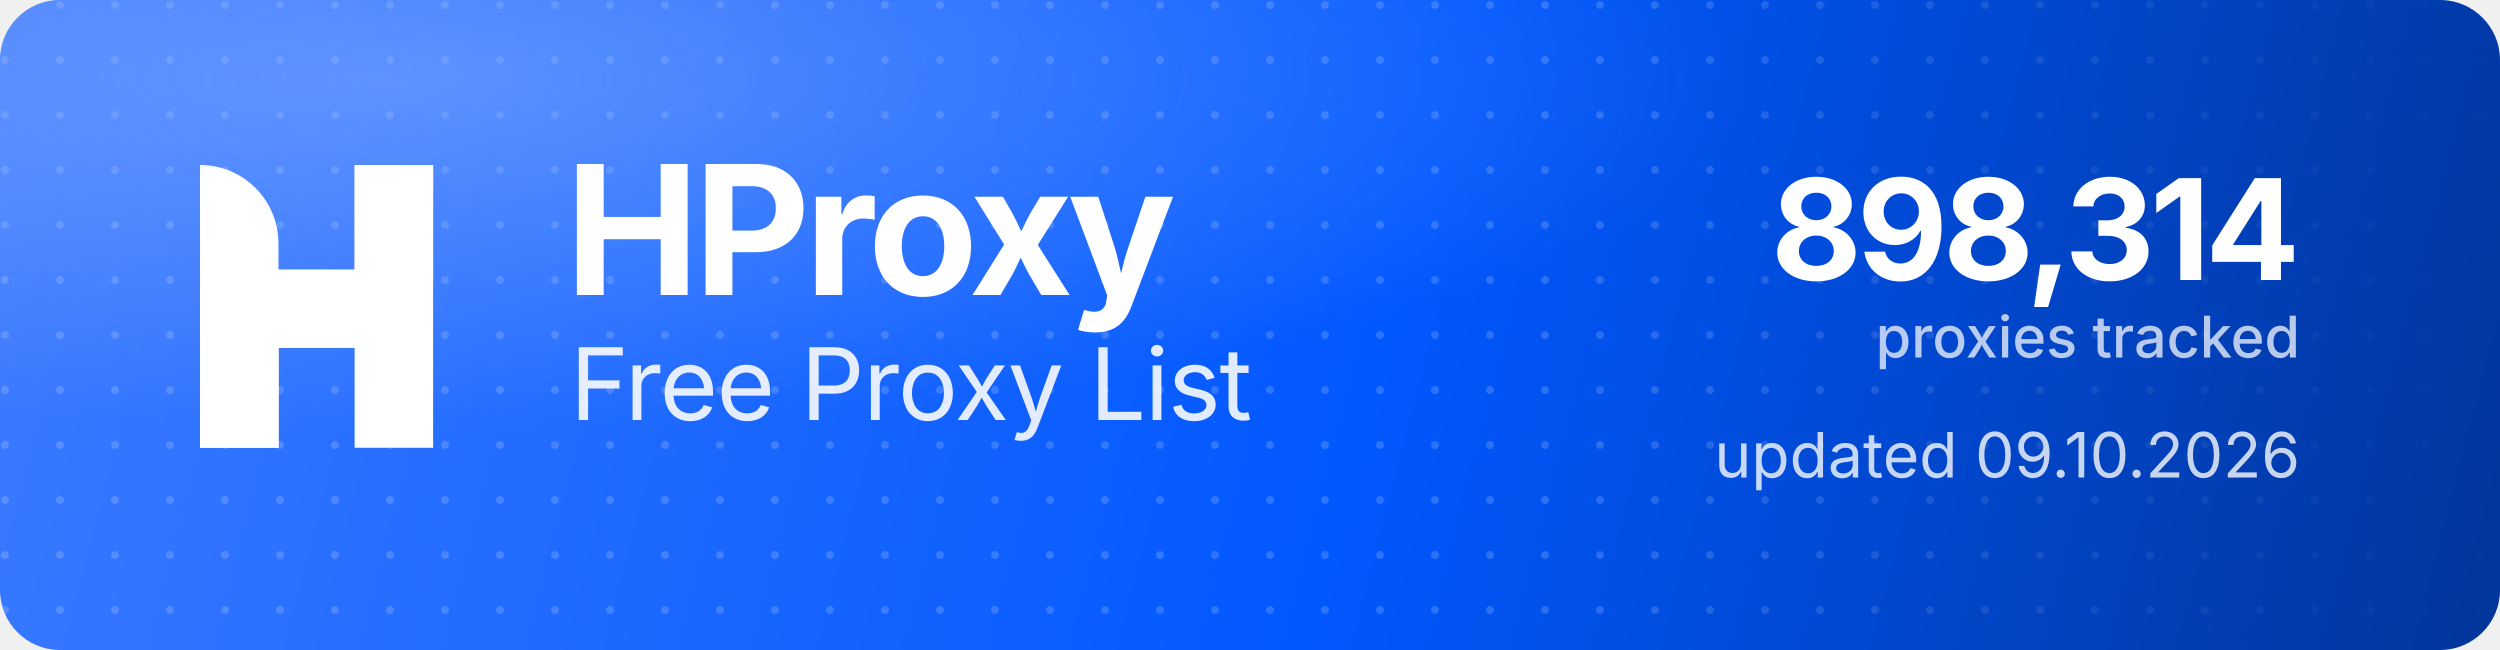
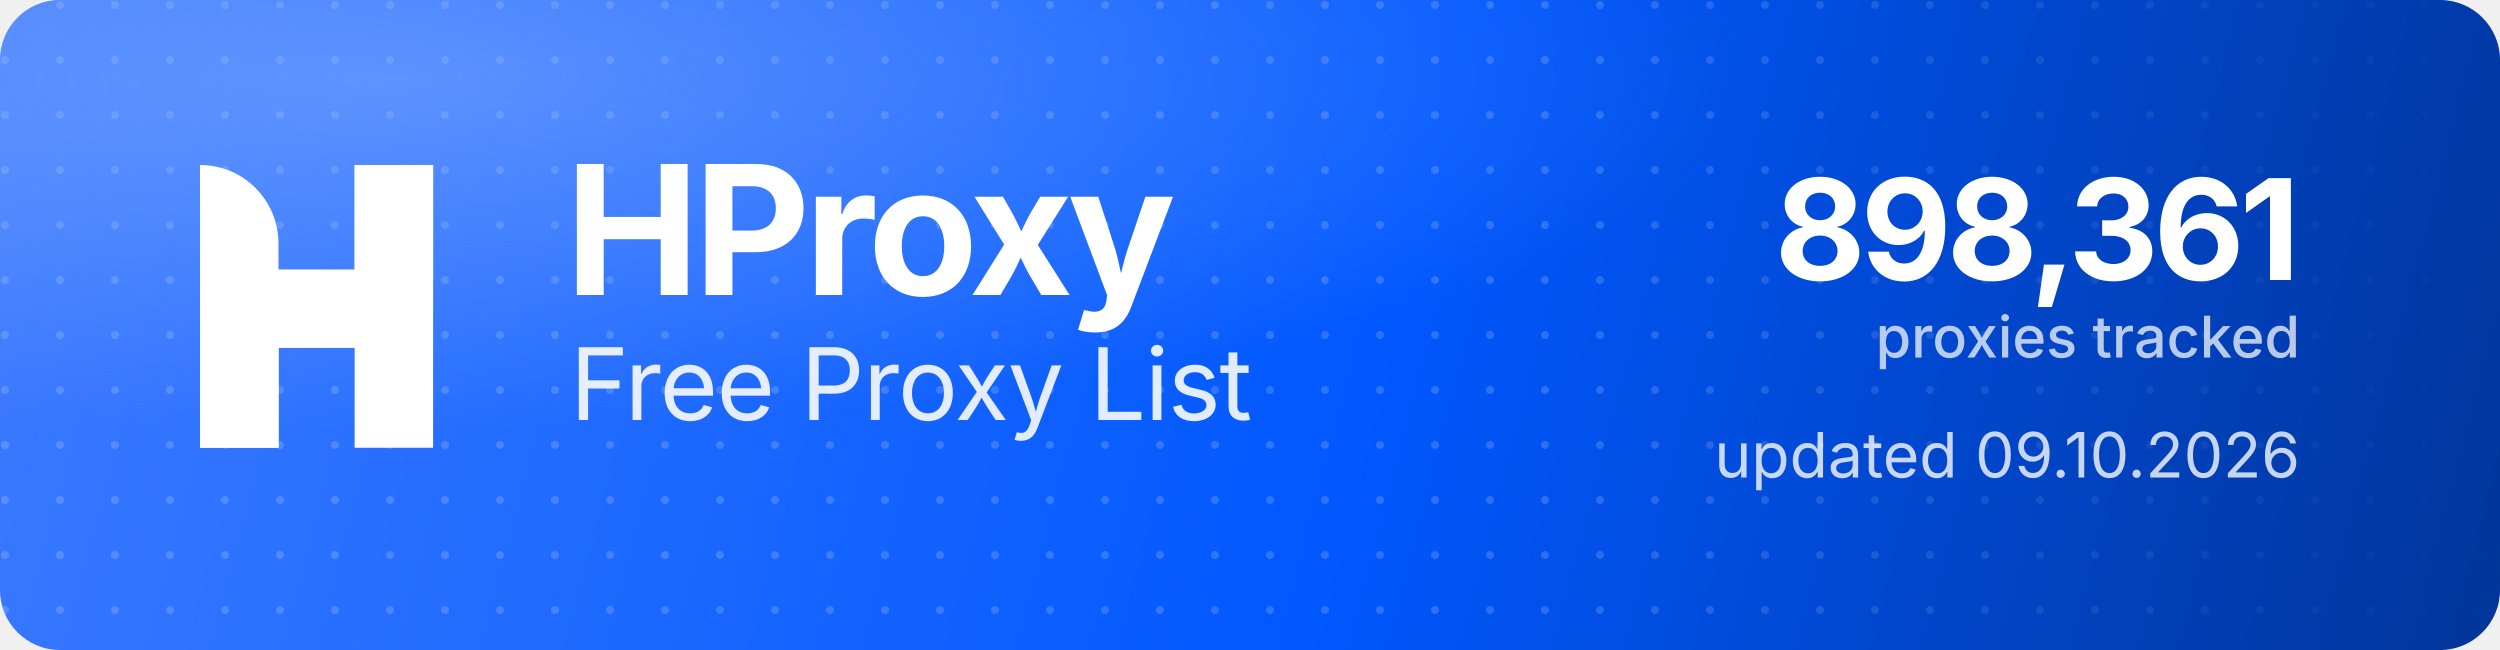
<svg xmlns="http://www.w3.org/2000/svg" width="1000" height="260" viewBox="0 0 1000 260" role="img" aria-label="HProxy Free Proxy List">
  <defs>
    <linearGradient id="hp-bg" x1="0" y1="0" x2="1000" y2="260" gradientUnits="userSpaceOnUse">
      <stop offset="0" stop-color="#3D7BFF" />
      <stop offset="0.55" stop-color="#0158FF" />
      <stop offset="1" stop-color="#013599" />
    </linearGradient>
    <radialGradient id="hp-glow" cx="0.16" cy="0.12" r="0.9">
      <stop offset="0" stop-color="#8FB4FF" stop-opacity="0.5" />
      <stop offset="0.6" stop-color="#8FB4FF" stop-opacity="0" />
    </radialGradient>
    <pattern id="hp-dots" width="22" height="22" patternUnits="userSpaceOnUse">
      <circle cx="2" cy="2" r="1.6" fill="#FFFFFF" fill-opacity="0.17" />
    </pattern>
    <linearGradient id="hp-dot-fade" x1="0" y1="0" x2="1000" y2="0" gradientUnits="userSpaceOnUse">
      <stop offset="0" stop-color="#FFFFFF" stop-opacity="1" />
      <stop offset="0.62" stop-color="#FFFFFF" stop-opacity="1" />
      <stop offset="1" stop-color="#FFFFFF" stop-opacity="0" />
    </linearGradient>
    <mask id="hp-dot-mask">
      <rect width="1000" height="260" fill="url(#hp-dot-fade)" />
    </mask>
  </defs>
  <rect width="1000" height="260" rx="24" fill="url(#hp-bg)" />
  <rect width="1000" height="260" rx="24" fill="url(#hp-dots)" mask="url(#hp-dot-mask)" />
  <rect width="1000" height="260" rx="24" fill="url(#hp-glow)" />
  <g transform="translate(80,66) scale(4.35)" fill="#FFFFFF">
    <path d="M0 0V0C3.985 0 7.216 3.231 7.216 7.216V26H0V0Z" />
    <rect x="14.219" width="7.216" height="26" />
    <path d="M7.235 26H0V15.971C0 12.455 2.851 9.604 6.367 9.604H14.22V0H21.437V10.453C21.437 13.97 18.586 16.82 15.069 16.82H7.235V26Z" />
  </g>
  <text x="226" y="118" font-family="'Geist','Inter','Segoe UI',system-ui,-apple-system,Helvetica,Arial,sans-serif" font-size="72" font-weight="700" letter-spacing="-2.3" fill="#FFFFFF">HProxy</text>
  <text x="228" y="168" font-family="'Geist','Inter','Segoe UI',system-ui,-apple-system,Helvetica,Arial,sans-serif" font-size="40" font-weight="400" letter-spacing="-0.5" fill="#FFFFFF" fill-opacity="0.88">Free Proxy List</text>
-   <text x="920" y="112" text-anchor="end" font-family="'Geist','Inter','Segoe UI',system-ui,-apple-system,Helvetica,Arial,sans-serif" font-size="56" font-weight="700" letter-spacing="-2" fill="#FFFFFF">898,314</text>
+   <text x="920" y="112" text-anchor="end" font-family="'Geist','Inter','Segoe UI',system-ui,-apple-system,Helvetica,Arial,sans-serif" font-size="56" font-weight="700" letter-spacing="-2" fill="#FFFFFF">898,361</text>
  <text x="920" y="143" text-anchor="end" font-family="'Geist','Inter','Segoe UI',system-ui,-apple-system,Helvetica,Arial,sans-serif" font-size="23" font-weight="500" fill="#FFFFFF" fill-opacity="0.72">proxies tracked</text>
  <text x="920" y="191" text-anchor="end" font-family="'Geist','Inter','Segoe UI',system-ui,-apple-system,Helvetica,Arial,sans-serif" font-size="25" font-weight="400" fill="#FFFFFF" fill-opacity="0.78">updated 09.10.2026</text>
</svg>
